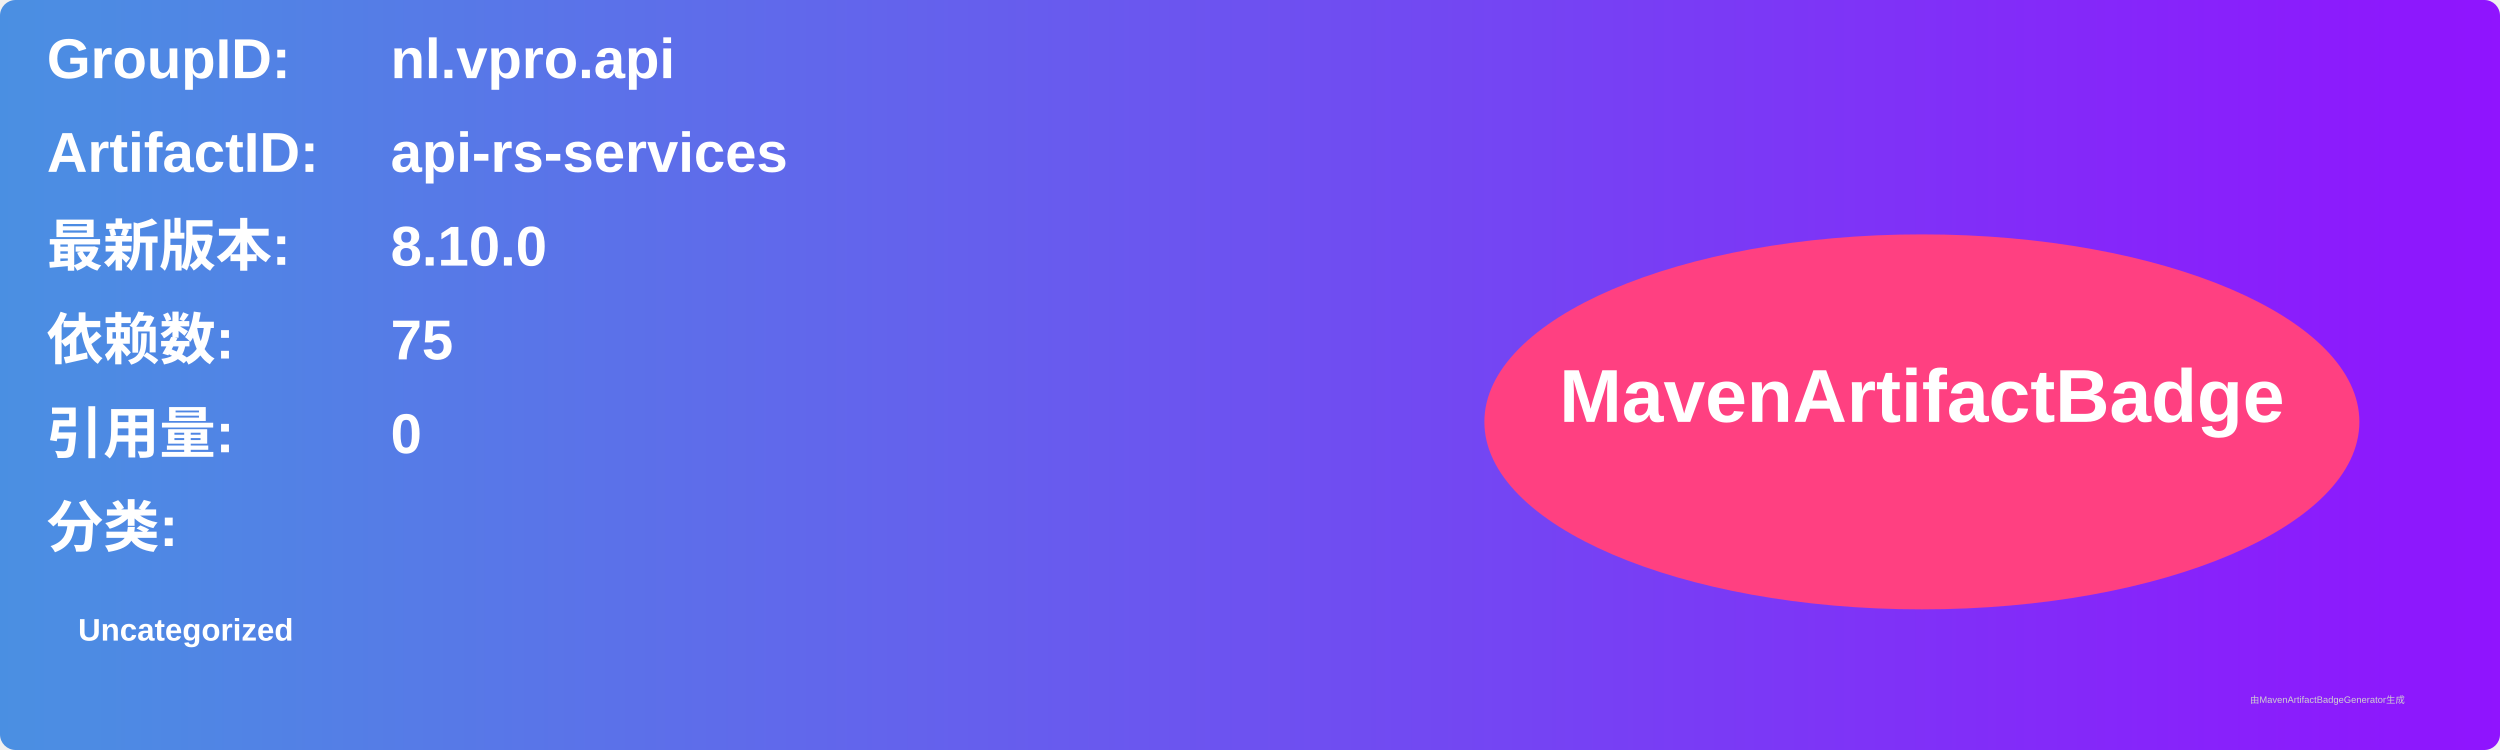
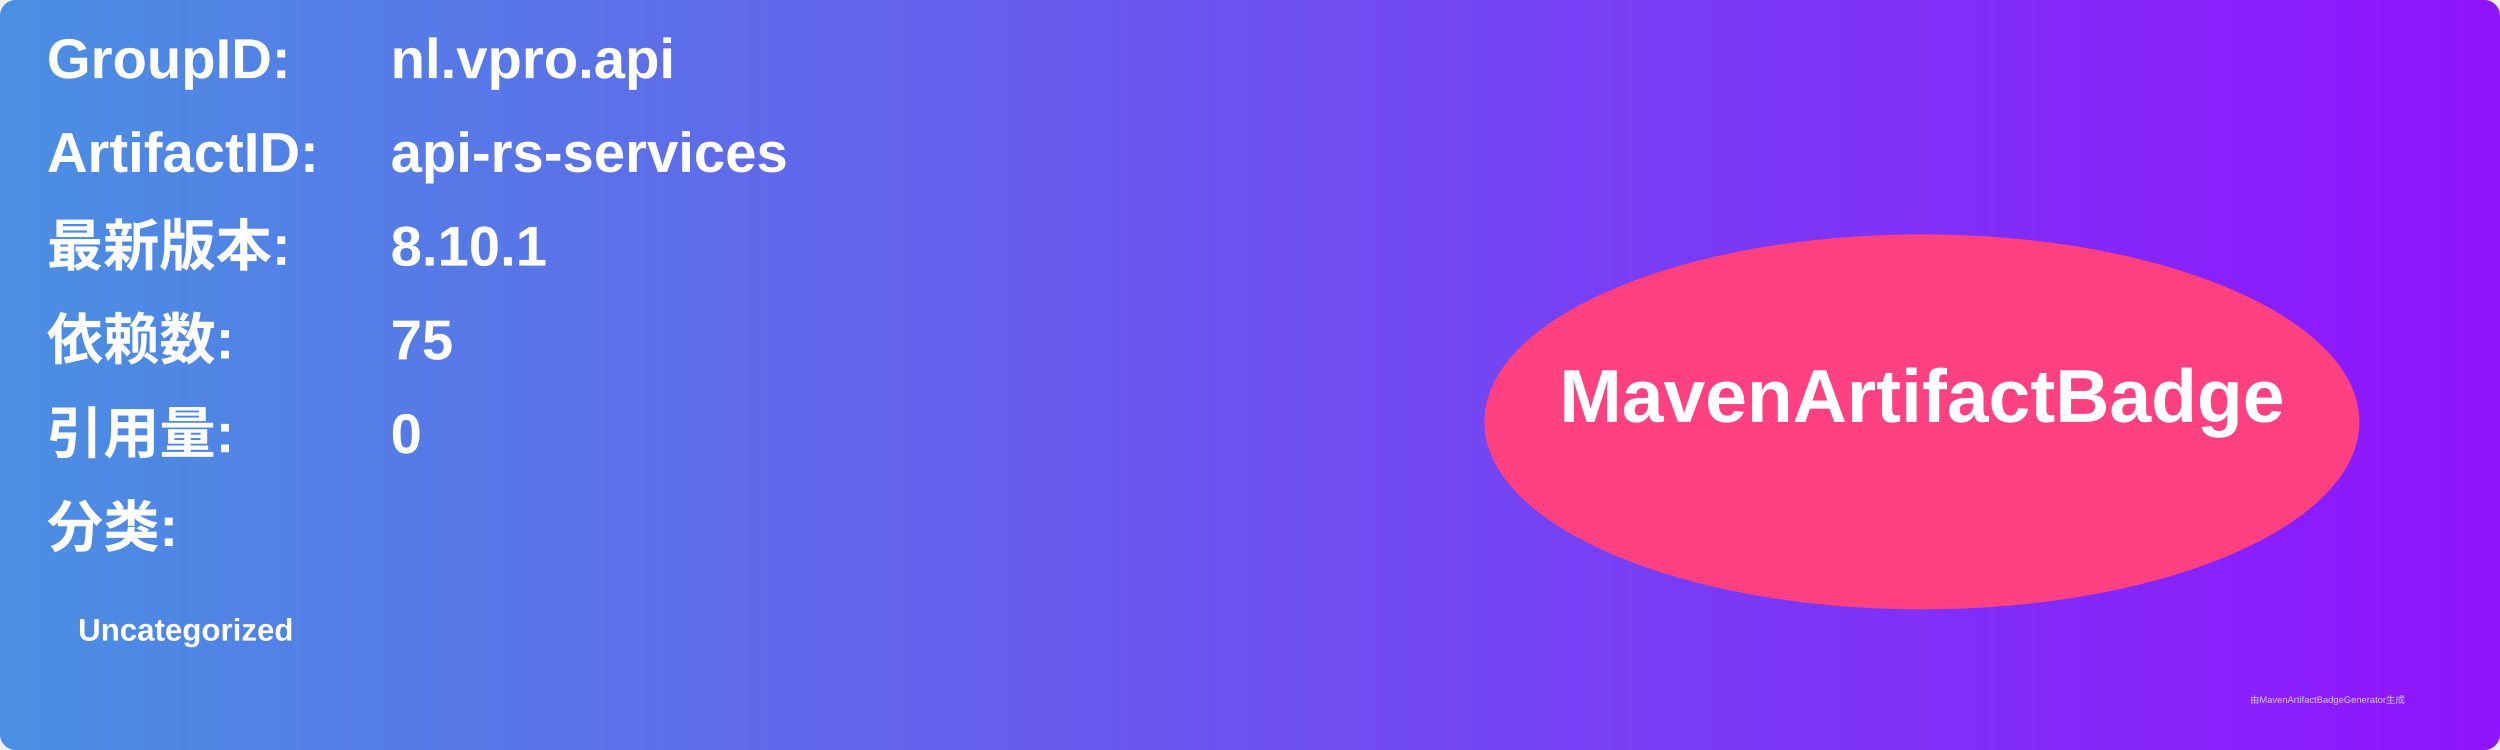
<svg xmlns="http://www.w3.org/2000/svg" width="800" height="240" viewBox="0 0 800 240">
  <linearGradient id="grad" x1="0%" y1="0%" x2="100%" y2="0%">
    <stop offset="0%" stop-color="#4a90e2" />
    <stop offset="100%" stop-color="#9013fe" />
  </linearGradient>
  <rect width="100%" height="100%" rx="5" ry="5" fill="url(#grad)" />
  <g transform="translate(15, 15)">
    <text x="0" y="10" font-family="Arial" font-size="18" fill="white" font-weight="bold" width="260">GroupID:</text>
    <text x="110" y="10" font-family="Arial" font-size="18" fill="white" font-weight="bold" width="460">nl.vpro.api</text>
    <text x="0" y="40" font-family="Arial" font-size="18" fill="white" font-weight="bold" width="260">ArtifactID:</text>
    <text x="110" y="40" font-family="Arial" font-size="18" fill="white" font-weight="bold" width="460">api-rs-services</text>
    <text x="0" y="70" font-family="Arial" font-size="18" fill="white" font-weight="bold">最新版本:</text>
    <text x="110" y="70" font-family="Arial" font-size="18" fill="white" font-weight="bold">
-       <tspan font-weight="bold">8.10.0</tspan>
+       <tspan font-weight="bold">8.10.1</tspan>
    </text>
    <text x="0" y="100" font-family="Arial" font-size="18" fill="white" font-weight="bold">依赖数: </text>
    <text x="110" y="100" font-family="Arial" font-size="18" fill="white">
      <tspan font-weight="bold">75</tspan>
    </text>
    <text x="0" y="130" font-family="Arial" font-size="18" fill="white" font-weight="bold">引用量: </text>
    <text x="110" y="130" font-family="Arial" font-size="18" fill="white">
      <tspan font-weight="bold">0</tspan>
    </text>
    <text x="0" y="160" font-family="Arial" font-size="18" fill="white" font-weight="bold">分类:</text>
    <text x="10" y="190" font-family="Arial" font-size="10" fill="white">
      <tspan font-weight="bold">Uncategorized</tspan>
    </text>
    <ellipse cx="600" cy="120" rx="140" ry="60" fill="#ff4081" />
    <text x="600" y="120" text-anchor="middle" font-family="Arial" font-size="24" fill="white" font-weight="bold">MavenArtifactBadge</text>
  </g>
  <text x="720" y="225" font-family="Arial" font-size="3" fill="#d0d0d0">由MavenArtifactBadgeGenerator生成</text>
</svg>
